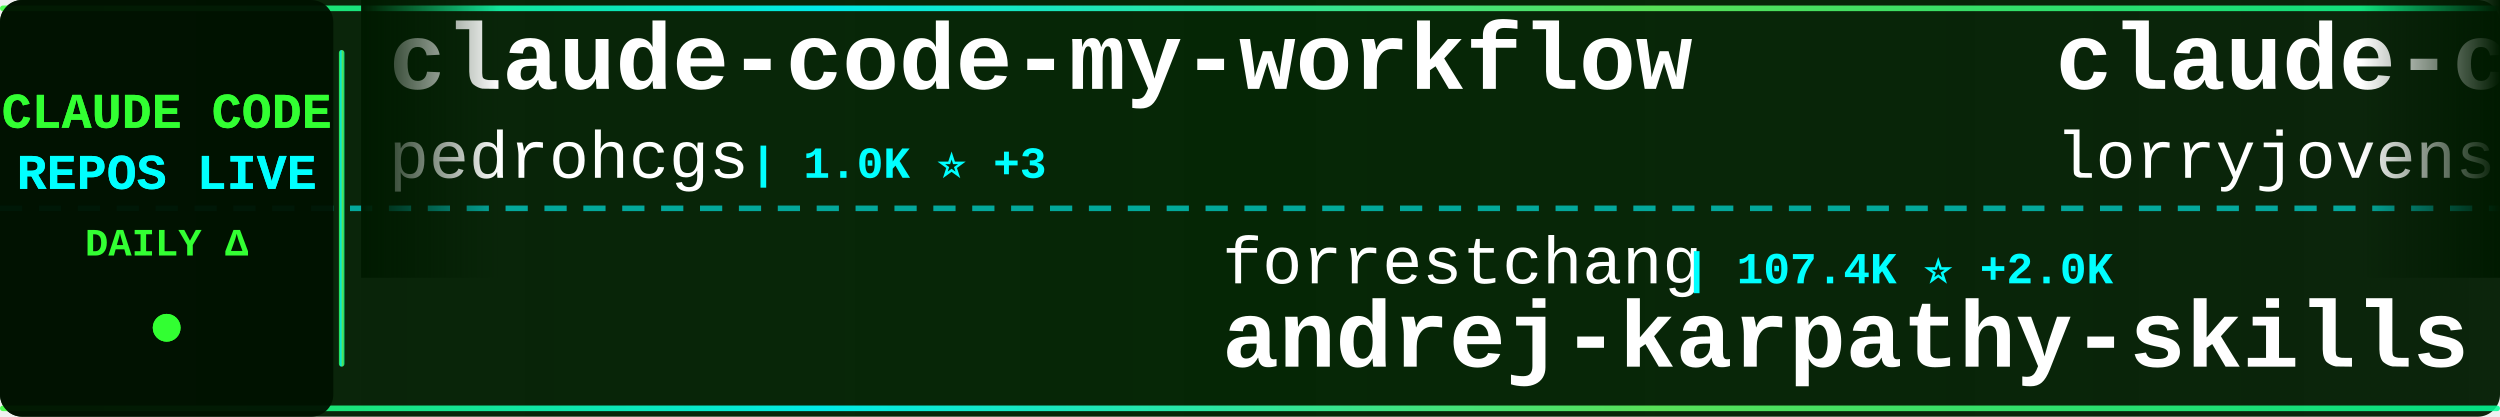
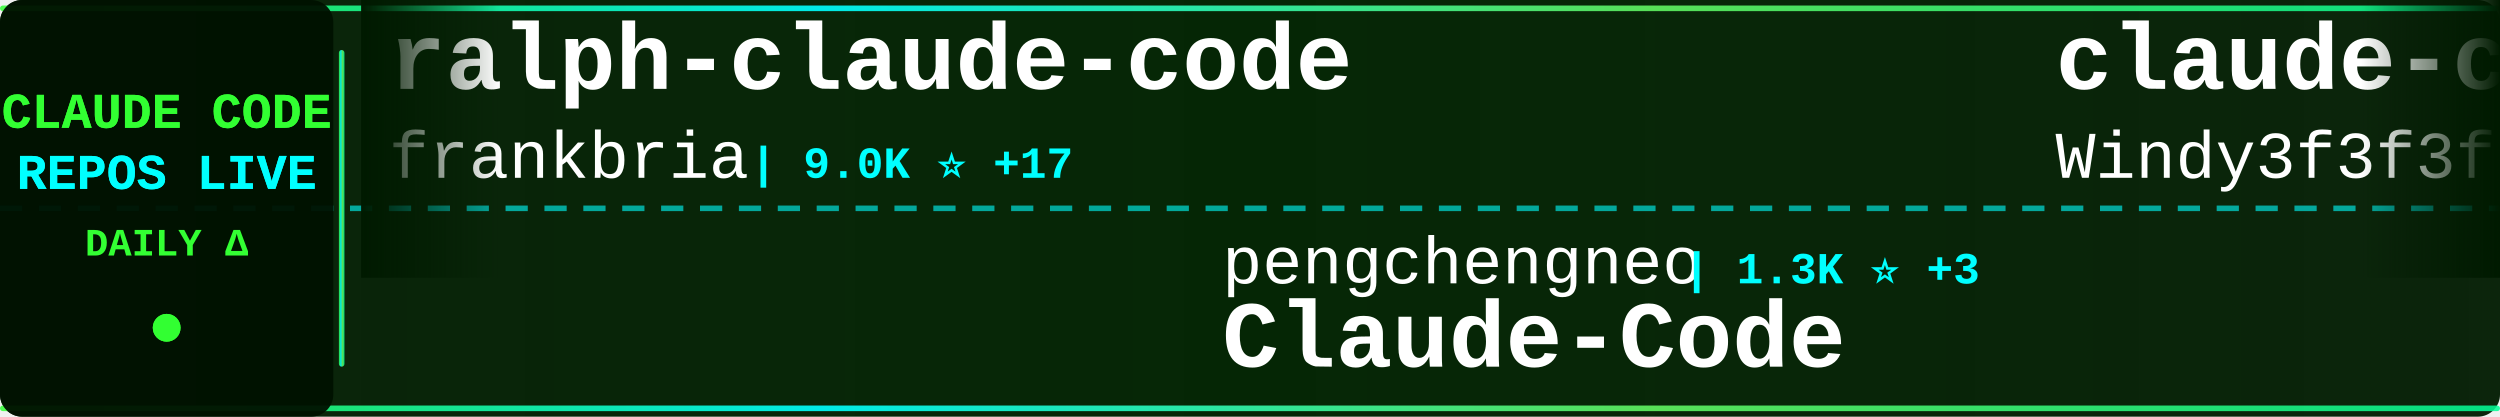
<svg xmlns="http://www.w3.org/2000/svg" width="900" height="150">
  <defs>
    <linearGradient id="tickerBg" x1="0%" y1="0%" x2="100%" y2="0%">
      <stop offset="0%" style="stop-color:#001a00;stop-opacity:0.95" />
      <stop offset="50%" style="stop-color:#002200;stop-opacity:0.98" />
      <stop offset="100%" style="stop-color:#001a00;stop-opacity:0.95" />
    </linearGradient>
    <linearGradient id="borderGrad" x1="0%" y1="0%" x2="100%" y2="0%">
      <stop offset="0%" style="stop-color:#33ff33;stop-opacity:0.85">
        <animate attributeName="stop-opacity" values="0.85;1;0.85" dur="2s" repeatCount="indefinite" />
      </stop>
      <stop offset="33%" style="stop-color:#00ffff;stop-opacity:0.9">
        <animate attributeName="stop-opacity" values="0.9;1;0.9" dur="2.2s" repeatCount="indefinite" />
      </stop>
      <stop offset="66%" style="stop-color:#66ff66;stop-opacity:0.85">
        <animate attributeName="stop-opacity" values="0.85;1;0.85" dur="1.8s" repeatCount="indefinite" />
      </stop>
      <stop offset="100%" style="stop-color:#00ff99;stop-opacity:0.85">
        <animate attributeName="stop-opacity" values="0.85;1;0.85" dur="2s" repeatCount="indefinite" />
      </stop>
    </linearGradient>
    <filter id="textGlow">
      <feGaussianBlur stdDeviation="0.1" result="coloredBlur" />
      <feMerge>
        <feMergeNode in="coloredBlur" />
        <feMergeNode in="SourceGraphic" />
      </feMerge>
    </filter>
    <filter id="metricGlow">
      <feGaussianBlur stdDeviation="0.2" result="coloredBlur" />
      <feMerge>
        <feMergeNode in="coloredBlur" />
        <feMergeNode in="SourceGraphic" />
      </feMerge>
    </filter>
    <linearGradient id="leftFade" x1="0%" y1="0%" x2="100%" y2="0%">
      <stop offset="0%" style="stop-color:#001a00;stop-opacity:1" />
      <stop offset="100%" style="stop-color:#001a00;stop-opacity:0" />
    </linearGradient>
    <linearGradient id="rightFade" x1="0%" y1="0%" x2="100%" y2="0%">
      <stop offset="0%" style="stop-color:#001a00;stop-opacity:0" />
      <stop offset="100%" style="stop-color:#001a00;stop-opacity:1" />
    </linearGradient>
  </defs>
  <rect width="900" height="150" fill="url(#tickerBg)" rx="8" />
  <rect x="0" y="2" width="900" height="2" fill="url(#borderGrad)" rx="1" />
  <rect x="0" y="146" width="900" height="2" fill="url(#borderGrad)" rx="1" />
  <line x1="0" y1="75" x2="900" y2="75" stroke="#00ffff" stroke-width="2" stroke-dasharray="8 6" opacity="0.6" />
  <rect x="0" y="0" width="120" height="150" fill="#001100" opacity="0.95" rx="8" />
  <text x="60" y="46" font-family="'Courier New', monospace" font-size="18" font-weight="bold" fill="#33ff33" text-anchor="middle" filter="url(#textGlow)">
    CLAUDE CODE
  </text>
  <text x="60" y="68" font-family="'Courier New', monospace" font-size="18" font-weight="bold" fill="#00ffff" text-anchor="middle" filter="url(#textGlow)">
    REPOS LIVE
  </text>
  <text x="60" y="92" font-family="'Courier New', monospace" font-size="14" font-weight="bold" fill="#33ff33" text-anchor="middle">
    DAILY Δ
  </text>
  <circle cx="60" cy="118" r="5" fill="#33ff33" filter="url(#metricGlow)">
    <animate attributeName="r" values="4;6;4" dur="1.5s" repeatCount="indefinite" />
    <animate attributeName="opacity" values="0.6;1;0.6" dur="1.5s" repeatCount="indefinite" />
  </circle>
  <rect x="122" y="18" width="2" height="114" fill="url(#borderGrad)" rx="1" />
  <clipPath id="tickerClip">
    <rect x="130" y="0" width="770" height="150" />
  </clipPath>
  <g clip-path="url(#tickerClip)">
    <g id="tickerItems">
      <animateTransform attributeName="transform" attributeType="XML" type="translate" from="0 0" to="-3000 0" dur="54s" repeatCount="indefinite" />
      <g transform="translate(0, 0)">
-         <text x="140" y="32" font-family="'Courier New', monospace" font-size="34" font-weight="bold" fill="#ffffff">claude-code-my-workflow</text>
-         <text x="140" y="64" font-family="'Courier New', monospace" font-size="24" font-weight="normal" fill="#ffffff" opacity="1.0">pedrohcgs</text>
-         <text x="270" y="64" font-family="'Courier New', monospace" font-size="16" font-weight="bold" fill="#00ffff"> | 1.0K ⭐ +3</text>
+         <text x="140" y="32" font-family="'Courier New', monospace" font-size="34" font-weight="bold" fill="#ffffff">ralph-claude-code</text>
+         <text x="140" y="64" font-family="'Courier New', monospace" font-size="24" font-weight="normal" fill="#ffffff" opacity="1.0">frankbria</text>
+         <text x="270" y="64" font-family="'Courier New', monospace" font-size="16" font-weight="bold" fill="#00ffff"> | 9.0K ⭐ +17</text>
      </g>
      <g transform="translate(300, 0)">
-         <text x="140" y="102" font-family="'Courier New', monospace" font-size="24" font-weight="normal" fill="#ffffff" opacity="1.0">forrestchang</text>
-         <text x="306" y="102" font-family="'Courier New', monospace" font-size="16" font-weight="bold" fill="#00ffff"> | 107.4K ⭐ +2.0K</text>
-         <text x="140" y="132" font-family="'Courier New', monospace" font-size="34" font-weight="bold" fill="#ffffff">andrej-karpathy-skills</text>
-       </g>
-       <g transform="translate(600, 0)">
-         <text x="140" y="32" font-family="'Courier New', monospace" font-size="34" font-weight="bold" fill="#ffffff">claude-code-rust</text>
-         <text x="140" y="64" font-family="'Courier New', monospace" font-size="24" font-weight="normal" fill="#ffffff" opacity="1.0">lorryjovens-hub</text>
-         <text x="342" y="64" font-family="'Courier New', monospace" font-size="16" font-weight="bold" fill="#00ffff"> | 1.5K ⭐ +6</text>
-       </g>
-       <g transform="translate(900, 0)">
-         <text x="140" y="102" font-family="'Courier New', monospace" font-size="24" font-weight="normal" fill="#ffffff" opacity="1.0">affaan-m</text>
-         <text x="258" y="102" font-family="'Courier New', monospace" font-size="16" font-weight="bold" fill="#00ffff"> | 172.3K ⭐ +606</text>
-         <text x="140" y="132" font-family="'Courier New', monospace" font-size="34" font-weight="bold" fill="#ffffff">everything-claude-code</text>
-       </g>
-       <g transform="translate(1200, 0)">
-         <text x="140" y="32" font-family="'Courier New', monospace" font-size="34" font-weight="bold" fill="#ffffff">claude-howto</text>
-         <text x="140" y="64" font-family="'Courier New', monospace" font-size="24" font-weight="normal" fill="#ffffff" opacity="1.0">luongnv89</text>
-         <text x="270" y="64" font-family="'Courier New', monospace" font-size="16" font-weight="bold" fill="#00ffff"> | 30.9K ⭐ +153</text>
-       </g>
-       <g transform="translate(1500, 0)">
        <text x="140" y="102" font-family="'Courier New', monospace" font-size="24" font-weight="normal" fill="#ffffff" opacity="1.0">pengchengneo</text>
        <text x="306" y="102" font-family="'Courier New', monospace" font-size="16" font-weight="bold" fill="#00ffff"> | 1.3K ⭐ +3</text>
        <text x="140" y="132" font-family="'Courier New', monospace" font-size="34" font-weight="bold" fill="#ffffff">Claude-Code</text>
      </g>
+       <g transform="translate(600, 0)">
+         <text x="140" y="32" font-family="'Courier New', monospace" font-size="34" font-weight="bold" fill="#ffffff">claude-code-from-scratch</text>
+         <text x="140" y="64" font-family="'Courier New', monospace" font-size="24" font-weight="normal" fill="#ffffff" opacity="1.0">Windy3f3f3f3f</text>
+         <text x="318" y="64" font-family="'Courier New', monospace" font-size="16" font-weight="bold" fill="#00ffff"> | 1.1K ⭐ +4</text>
+       </g>
+       <g transform="translate(900, 0)">
+         <text x="140" y="102" font-family="'Courier New', monospace" font-size="24" font-weight="normal" fill="#ffffff" opacity="1.0">anthropics</text>
+         <text x="282" y="102" font-family="'Courier New', monospace" font-size="16" font-weight="bold" fill="#00ffff"> | 7.4K ⭐ +12</text>
+         <text x="140" y="132" font-family="'Courier New', monospace" font-size="34" font-weight="bold" fill="#ffffff">claude-code-action</text>
+       </g>
+       <g transform="translate(1200, 0)">
+         <text x="140" y="32" font-family="'Courier New', monospace" font-size="34" font-weight="bold" fill="#ffffff">claude-code-source-code-...</text>
+         <text x="140" y="64" font-family="'Courier New', monospace" font-size="24" font-weight="normal" fill="#ffffff" opacity="1.0">ghuntley</text>
+         <text x="258" y="64" font-family="'Courier New', monospace" font-size="16" font-weight="bold" fill="#00ffff"> | 974 ⭐</text>
+       </g>
+       <g transform="translate(1500, 0)">
+         <text x="140" y="102" font-family="'Courier New', monospace" font-size="24" font-weight="normal" fill="#ffffff" opacity="1.0">nicedreamzapp</text>
+         <text x="318" y="102" font-family="'Courier New', monospace" font-size="16" font-weight="bold" fill="#00ffff"> | 2.4K ⭐ +13</text>
+         <text x="140" y="132" font-family="'Courier New', monospace" font-size="34" font-weight="bold" fill="#ffffff">claude-code-local</text>
+       </g>
      <g transform="translate(1800, 0)">
-         <text x="140" y="32" font-family="'Courier New', monospace" font-size="34" font-weight="bold" fill="#ffffff">ClaudeCode</text>
-         <text x="140" y="64" font-family="'Courier New', monospace" font-size="24" font-weight="normal" fill="#ffffff" opacity="1.0">guanshan</text>
-         <text x="258" y="64" font-family="'Courier New', monospace" font-size="16" font-weight="bold" fill="#00ffff"> | 57 ⭐</text>
+         <text x="140" y="32" font-family="'Courier New', monospace" font-size="34" font-weight="bold" fill="#ffffff">claude-code-guide</text>
+         <text x="140" y="64" font-family="'Courier New', monospace" font-size="24" font-weight="normal" fill="#ffffff" opacity="1.0">Cranot</text>
+         <text x="234" y="64" font-family="'Courier New', monospace" font-size="16" font-weight="bold" fill="#00ffff"> | 2.6K ⭐ +1</text>
      </g>
      <g transform="translate(2100, 0)">
-         <text x="140" y="102" font-family="'Courier New', monospace" font-size="24" font-weight="normal" fill="#ffffff" opacity="1.0">router-for-me</text>
-         <text x="318" y="102" font-family="'Courier New', monospace" font-size="16" font-weight="bold" fill="#00ffff"> | 30.4K ⭐ +145</text>
-         <text x="140" y="132" font-family="'Courier New', monospace" font-size="34" font-weight="bold" fill="#ffffff">CLIProxyAPI</text>
+         <text x="140" y="102" font-family="'Courier New', monospace" font-size="24" font-weight="normal" fill="#ffffff" opacity="1.0">Piebald-AI</text>
+         <text x="282" y="102" font-family="'Courier New', monospace" font-size="16" font-weight="bold" fill="#00ffff"> | 9.9K ⭐ +35</text>
+         <text x="140" y="132" font-family="'Courier New', monospace" font-size="34" font-weight="bold" fill="#ffffff">claude-code-system-promp...</text>
      </g>
      <g transform="translate(2400, 0)">
-         <text x="140" y="32" font-family="'Courier New', monospace" font-size="34" font-weight="bold" fill="#ffffff">ralph</text>
-         <text x="140" y="64" font-family="'Courier New', monospace" font-size="24" font-weight="normal" fill="#ffffff" opacity="1.0">snarktank</text>
-         <text x="270" y="64" font-family="'Courier New', monospace" font-size="16" font-weight="bold" fill="#00ffff"> | 18.4K ⭐ +61</text>
+         <text x="140" y="32" font-family="'Courier New', monospace" font-size="34" font-weight="bold" fill="#ffffff">claude-code-proxy</text>
+         <text x="140" y="64" font-family="'Courier New', monospace" font-size="24" font-weight="normal" fill="#ffffff" opacity="1.0">fuergaosi233</text>
+         <text x="306" y="64" font-family="'Courier New', monospace" font-size="16" font-weight="bold" fill="#00ffff"> | 2.5K ⭐ +6</text>
      </g>
      <g transform="translate(2700, 0)">
-         <text x="140" y="102" font-family="'Courier New', monospace" font-size="24" font-weight="normal" fill="#ffffff" opacity="1.0">lst97</text>
-         <text x="222" y="102" font-family="'Courier New', monospace" font-size="16" font-weight="bold" fill="#00ffff"> | 1.6K ⭐ +1</text>
-         <text x="140" y="132" font-family="'Courier New', monospace" font-size="34" font-weight="bold" fill="#ffffff">claude-code-sub-agents</text>
+         <text x="140" y="102" font-family="'Courier New', monospace" font-size="24" font-weight="normal" fill="#ffffff" opacity="1.0">Pimzino</text>
+         <text x="246" y="102" font-family="'Courier New', monospace" font-size="16" font-weight="bold" fill="#00ffff"> | 3.7K ⭐ +3</text>
+         <text x="140" y="132" font-family="'Courier New', monospace" font-size="34" font-weight="bold" fill="#ffffff">claude-code-spec-workflo...</text>
      </g>
      <g transform="translate(3000, 0)">
-         <text x="140" y="32" font-family="'Courier New', monospace" font-size="34" font-weight="bold" fill="#ffffff">claude-code-my-workflow</text>
-         <text x="140" y="64" font-family="'Courier New', monospace" font-size="24" font-weight="normal" fill="#ffffff" opacity="1.0">pedrohcgs</text>
-         <text x="270" y="64" font-family="'Courier New', monospace" font-size="16" font-weight="bold" fill="#00ffff"> | 1.0K ⭐ +3</text>
+         <text x="140" y="32" font-family="'Courier New', monospace" font-size="34" font-weight="bold" fill="#ffffff">ralph-claude-code</text>
+         <text x="140" y="64" font-family="'Courier New', monospace" font-size="24" font-weight="normal" fill="#ffffff" opacity="1.0">frankbria</text>
+         <text x="270" y="64" font-family="'Courier New', monospace" font-size="16" font-weight="bold" fill="#00ffff"> | 9.0K ⭐ +17</text>
      </g>
      <g transform="translate(3300, 0)">
-         <text x="140" y="102" font-family="'Courier New', monospace" font-size="24" font-weight="normal" fill="#ffffff" opacity="1.0">forrestchang</text>
-         <text x="306" y="102" font-family="'Courier New', monospace" font-size="16" font-weight="bold" fill="#00ffff"> | 107.4K ⭐ +2.0K</text>
-         <text x="140" y="132" font-family="'Courier New', monospace" font-size="34" font-weight="bold" fill="#ffffff">andrej-karpathy-skills</text>
+         <text x="140" y="102" font-family="'Courier New', monospace" font-size="24" font-weight="normal" fill="#ffffff" opacity="1.0">pengchengneo</text>
+         <text x="306" y="102" font-family="'Courier New', monospace" font-size="16" font-weight="bold" fill="#00ffff"> | 1.3K ⭐ +3</text>
+         <text x="140" y="132" font-family="'Courier New', monospace" font-size="34" font-weight="bold" fill="#ffffff">Claude-Code</text>
      </g>
      <g transform="translate(3600, 0)">
-         <text x="140" y="32" font-family="'Courier New', monospace" font-size="34" font-weight="bold" fill="#ffffff">claude-code-rust</text>
-         <text x="140" y="64" font-family="'Courier New', monospace" font-size="24" font-weight="normal" fill="#ffffff" opacity="1.0">lorryjovens-hub</text>
-         <text x="342" y="64" font-family="'Courier New', monospace" font-size="16" font-weight="bold" fill="#00ffff"> | 1.5K ⭐ +6</text>
+         <text x="140" y="32" font-family="'Courier New', monospace" font-size="34" font-weight="bold" fill="#ffffff">claude-code-from-scratch</text>
+         <text x="140" y="64" font-family="'Courier New', monospace" font-size="24" font-weight="normal" fill="#ffffff" opacity="1.0">Windy3f3f3f3f</text>
+         <text x="318" y="64" font-family="'Courier New', monospace" font-size="16" font-weight="bold" fill="#00ffff"> | 1.1K ⭐ +4</text>
      </g>
      <g transform="translate(3900, 0)">
-         <text x="140" y="102" font-family="'Courier New', monospace" font-size="24" font-weight="normal" fill="#ffffff" opacity="1.0">affaan-m</text>
-         <text x="258" y="102" font-family="'Courier New', monospace" font-size="16" font-weight="bold" fill="#00ffff"> | 172.3K ⭐ +606</text>
-         <text x="140" y="132" font-family="'Courier New', monospace" font-size="34" font-weight="bold" fill="#ffffff">everything-claude-code</text>
+         <text x="140" y="102" font-family="'Courier New', monospace" font-size="24" font-weight="normal" fill="#ffffff" opacity="1.0">anthropics</text>
+         <text x="282" y="102" font-family="'Courier New', monospace" font-size="16" font-weight="bold" fill="#00ffff"> | 7.4K ⭐ +12</text>
+         <text x="140" y="132" font-family="'Courier New', monospace" font-size="34" font-weight="bold" fill="#ffffff">claude-code-action</text>
      </g>
    </g>
  </g>
  <rect x="130" y="0" width="50" height="100" fill="url(#leftFade)" />
  <rect x="850" y="0" width="50" height="100" fill="url(#rightFade)" />
</svg>
